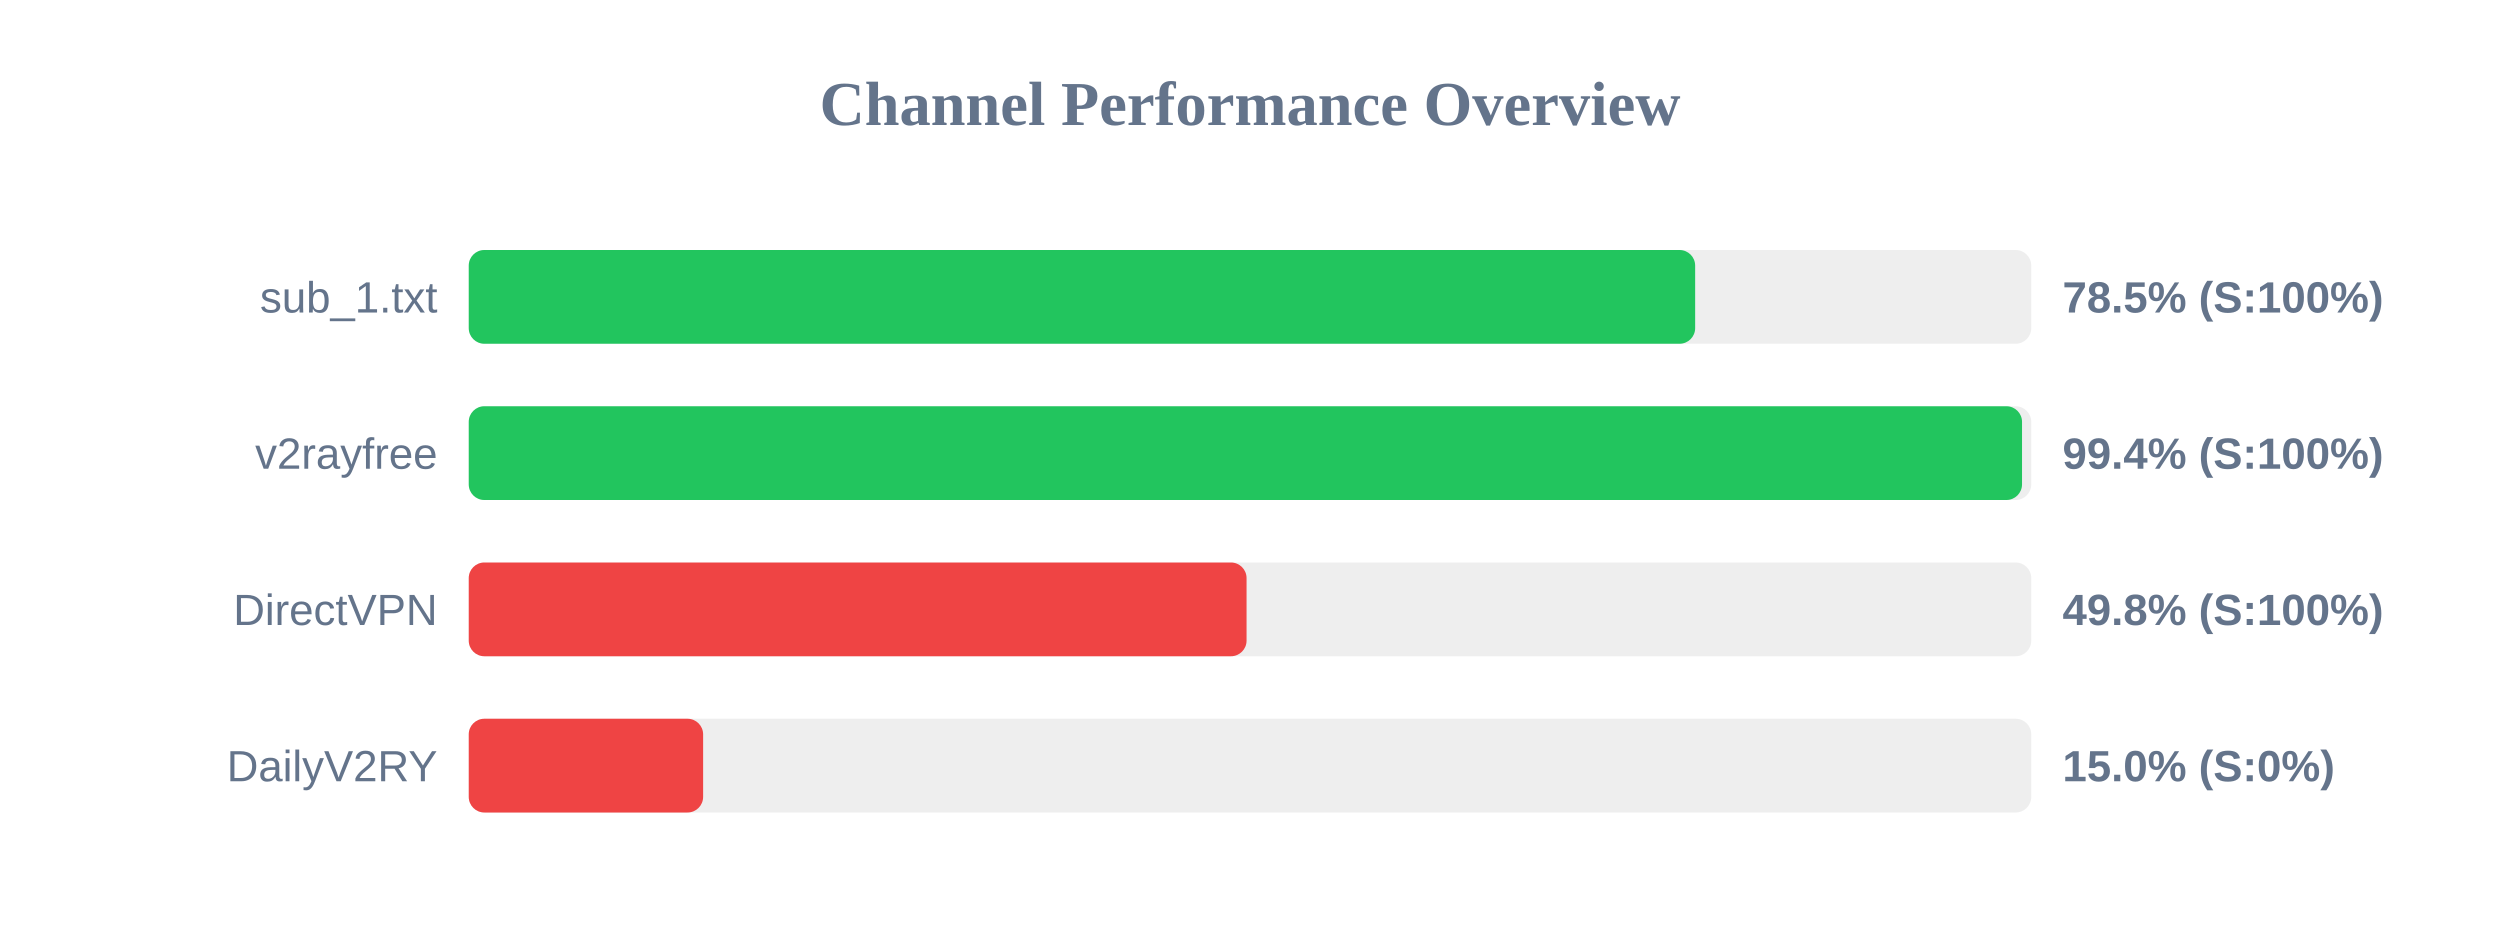
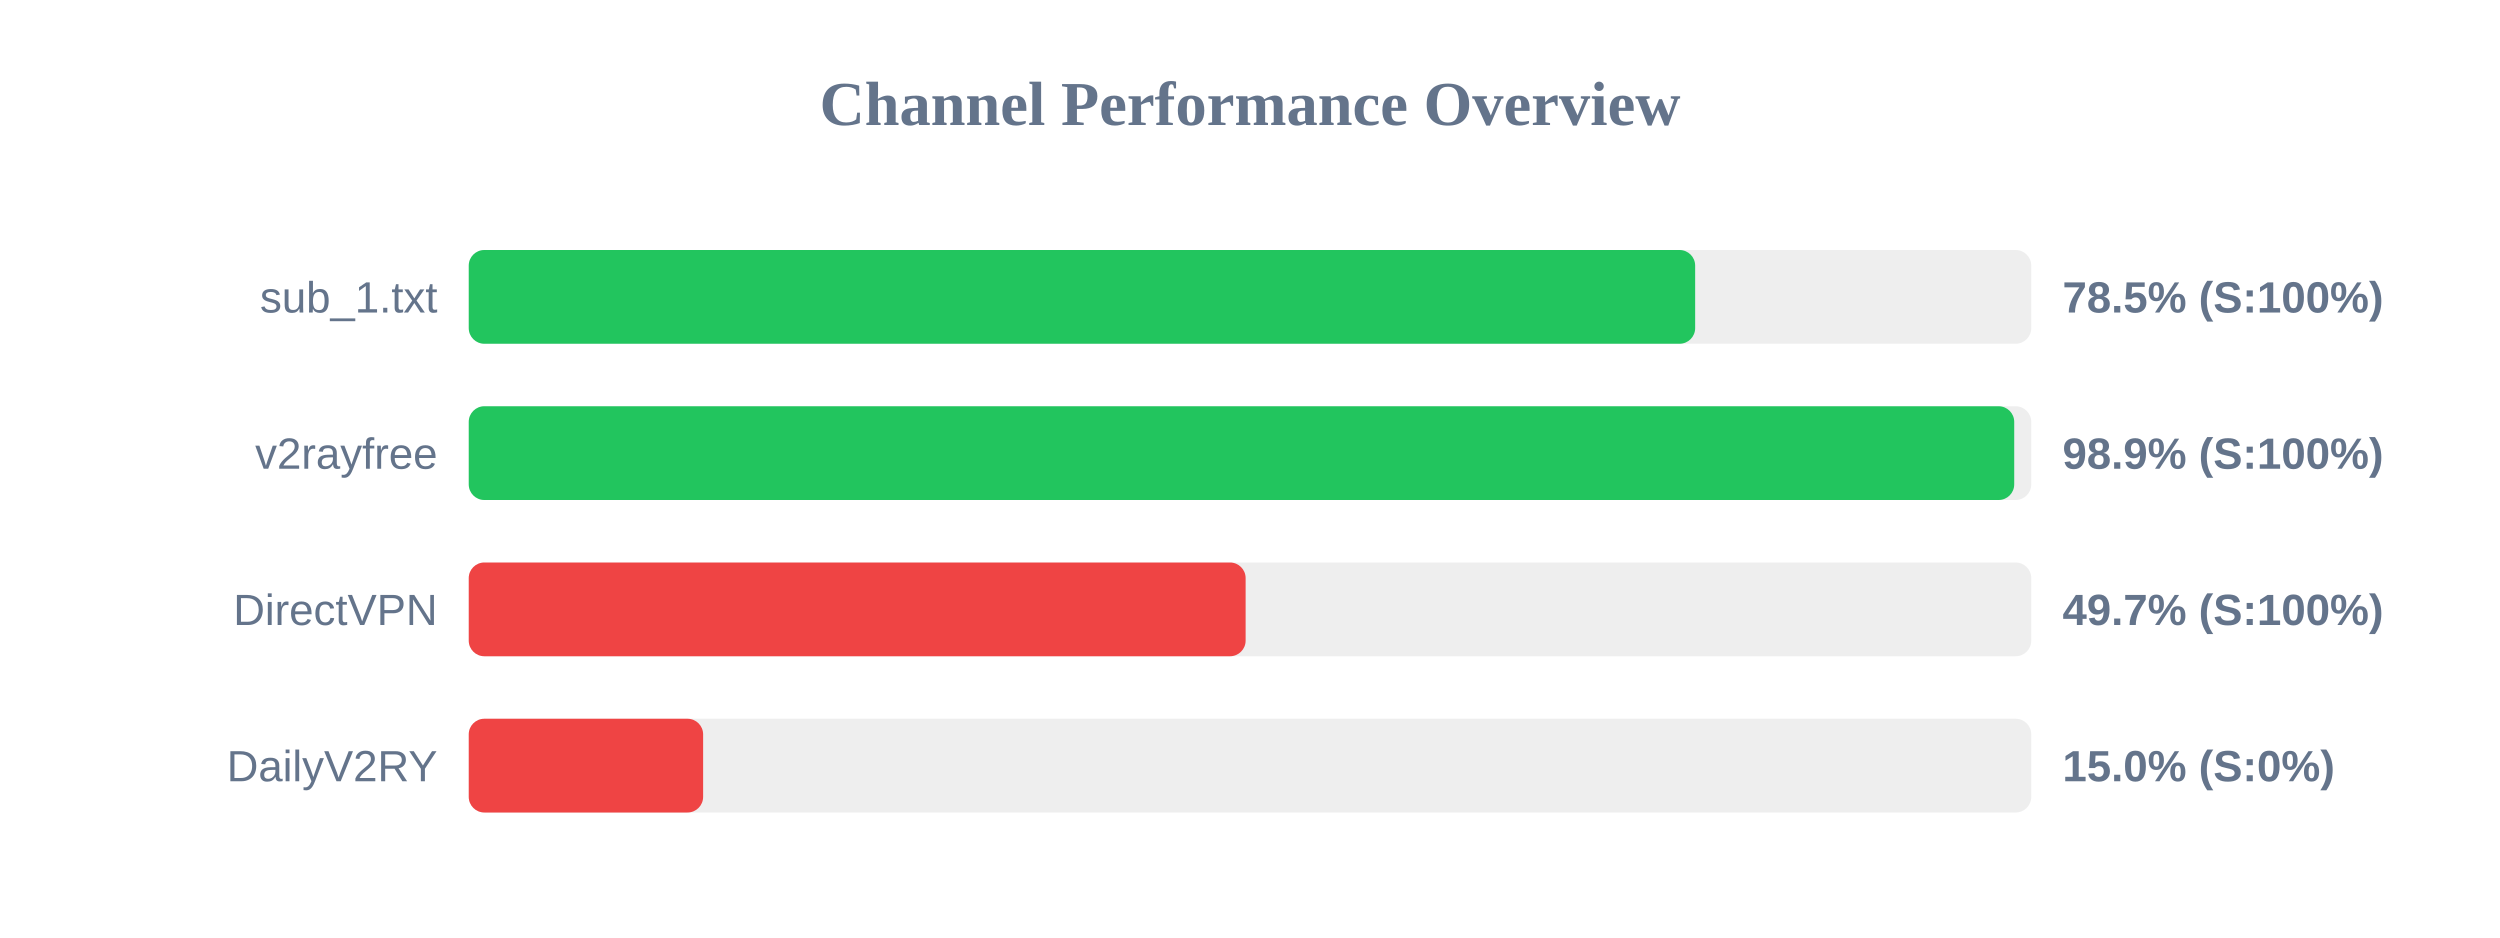
<svg xmlns="http://www.w3.org/2000/svg" width="800" height="300" version="1.1">
  <style>
        .row { font: 14px Arial; fill: #64748b; }
        .score { font: bold 14px Arial; fill: #64748b; }
    </style>
  <text x="400" y="40" text-anchor="middle" font-size="20px" font-weight="bold" fill="#64748b">Channel Performance Overview</text>
  <rect x="150" y="80" width="500" height="30" fill="#eee" rx="5" />
  <rect x="150" y="80" width="392.45" height="30" fill="#22c55e" rx="5" />
  <text x="140" y="100" text-anchor="end" class="row">sub_1.txt</text>
  <text x="660" y="100" text-anchor="start" class="score">78.5% (S:100%)</text>
  <rect x="150" y="130" width="500" height="30" fill="#eee" rx="5" />
-   <rect x="150" y="130" width="497.05" height="30" fill="#22c55e" rx="5" />
+   <rect x="150" y="130" width="494.55" height="30" fill="#22c55e" rx="5" />
  <text x="140" y="150" text-anchor="end" class="row">v2rayfree</text>
-   <text x="660" y="150" text-anchor="start" class="score">99.4% (S:100%)</text>
+   <text x="660" y="150" text-anchor="start" class="score">98.9% (S:100%)</text>
  <rect x="150" y="180" width="500" height="30" fill="#eee" rx="5" />
-   <rect x="150" y="180" width="248.9" height="30" fill="#ef4444" rx="5" />
+   <rect x="150" y="180" width="248.6" height="30" fill="#ef4444" rx="5" />
  <text x="140" y="200" text-anchor="end" class="row">DirectVPN</text>
-   <text x="660" y="200" text-anchor="start" class="score">49.8% (S:100%)</text>
+   <text x="660" y="200" text-anchor="start" class="score">49.7% (S:100%)</text>
  <rect x="150" y="230" width="500" height="30" fill="#eee" rx="5" />
  <rect x="150" y="230" width="75.0" height="30" fill="#ef4444" rx="5" />
  <text x="140" y="250" text-anchor="end" class="row">DailyV2RY</text>
  <text x="660" y="250" text-anchor="start" class="score">15.0% (S:0%)</text>
</svg>
